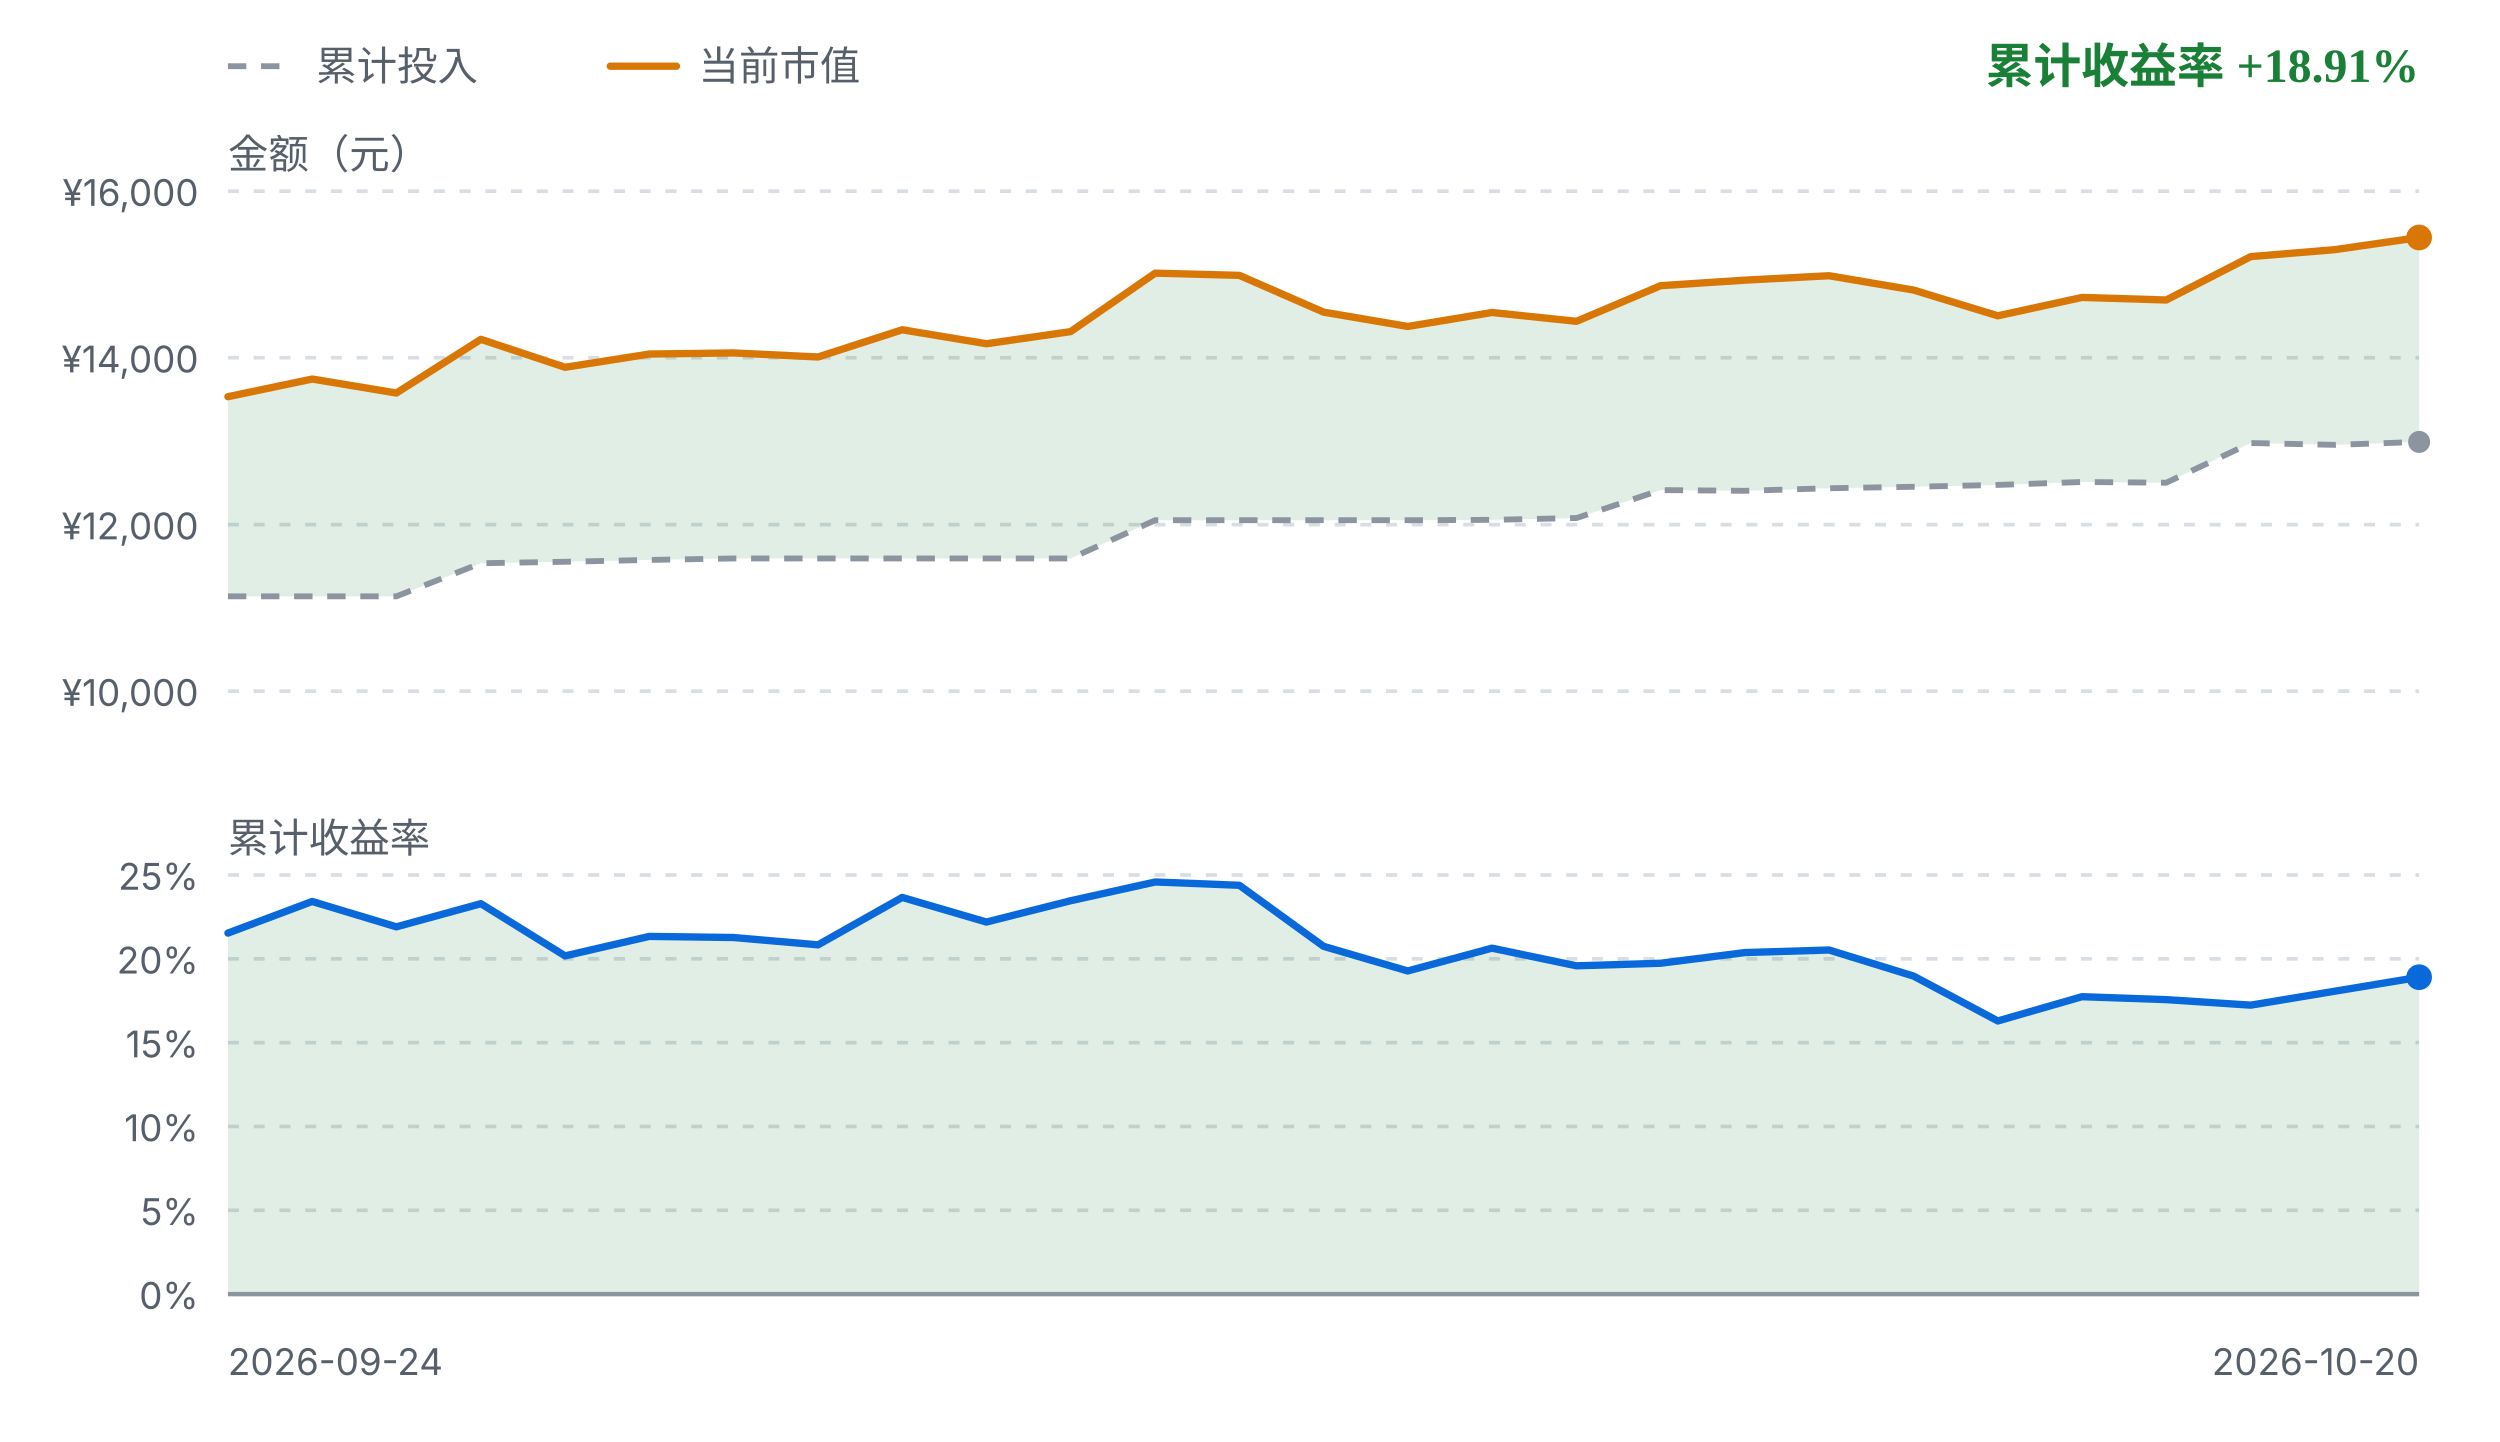
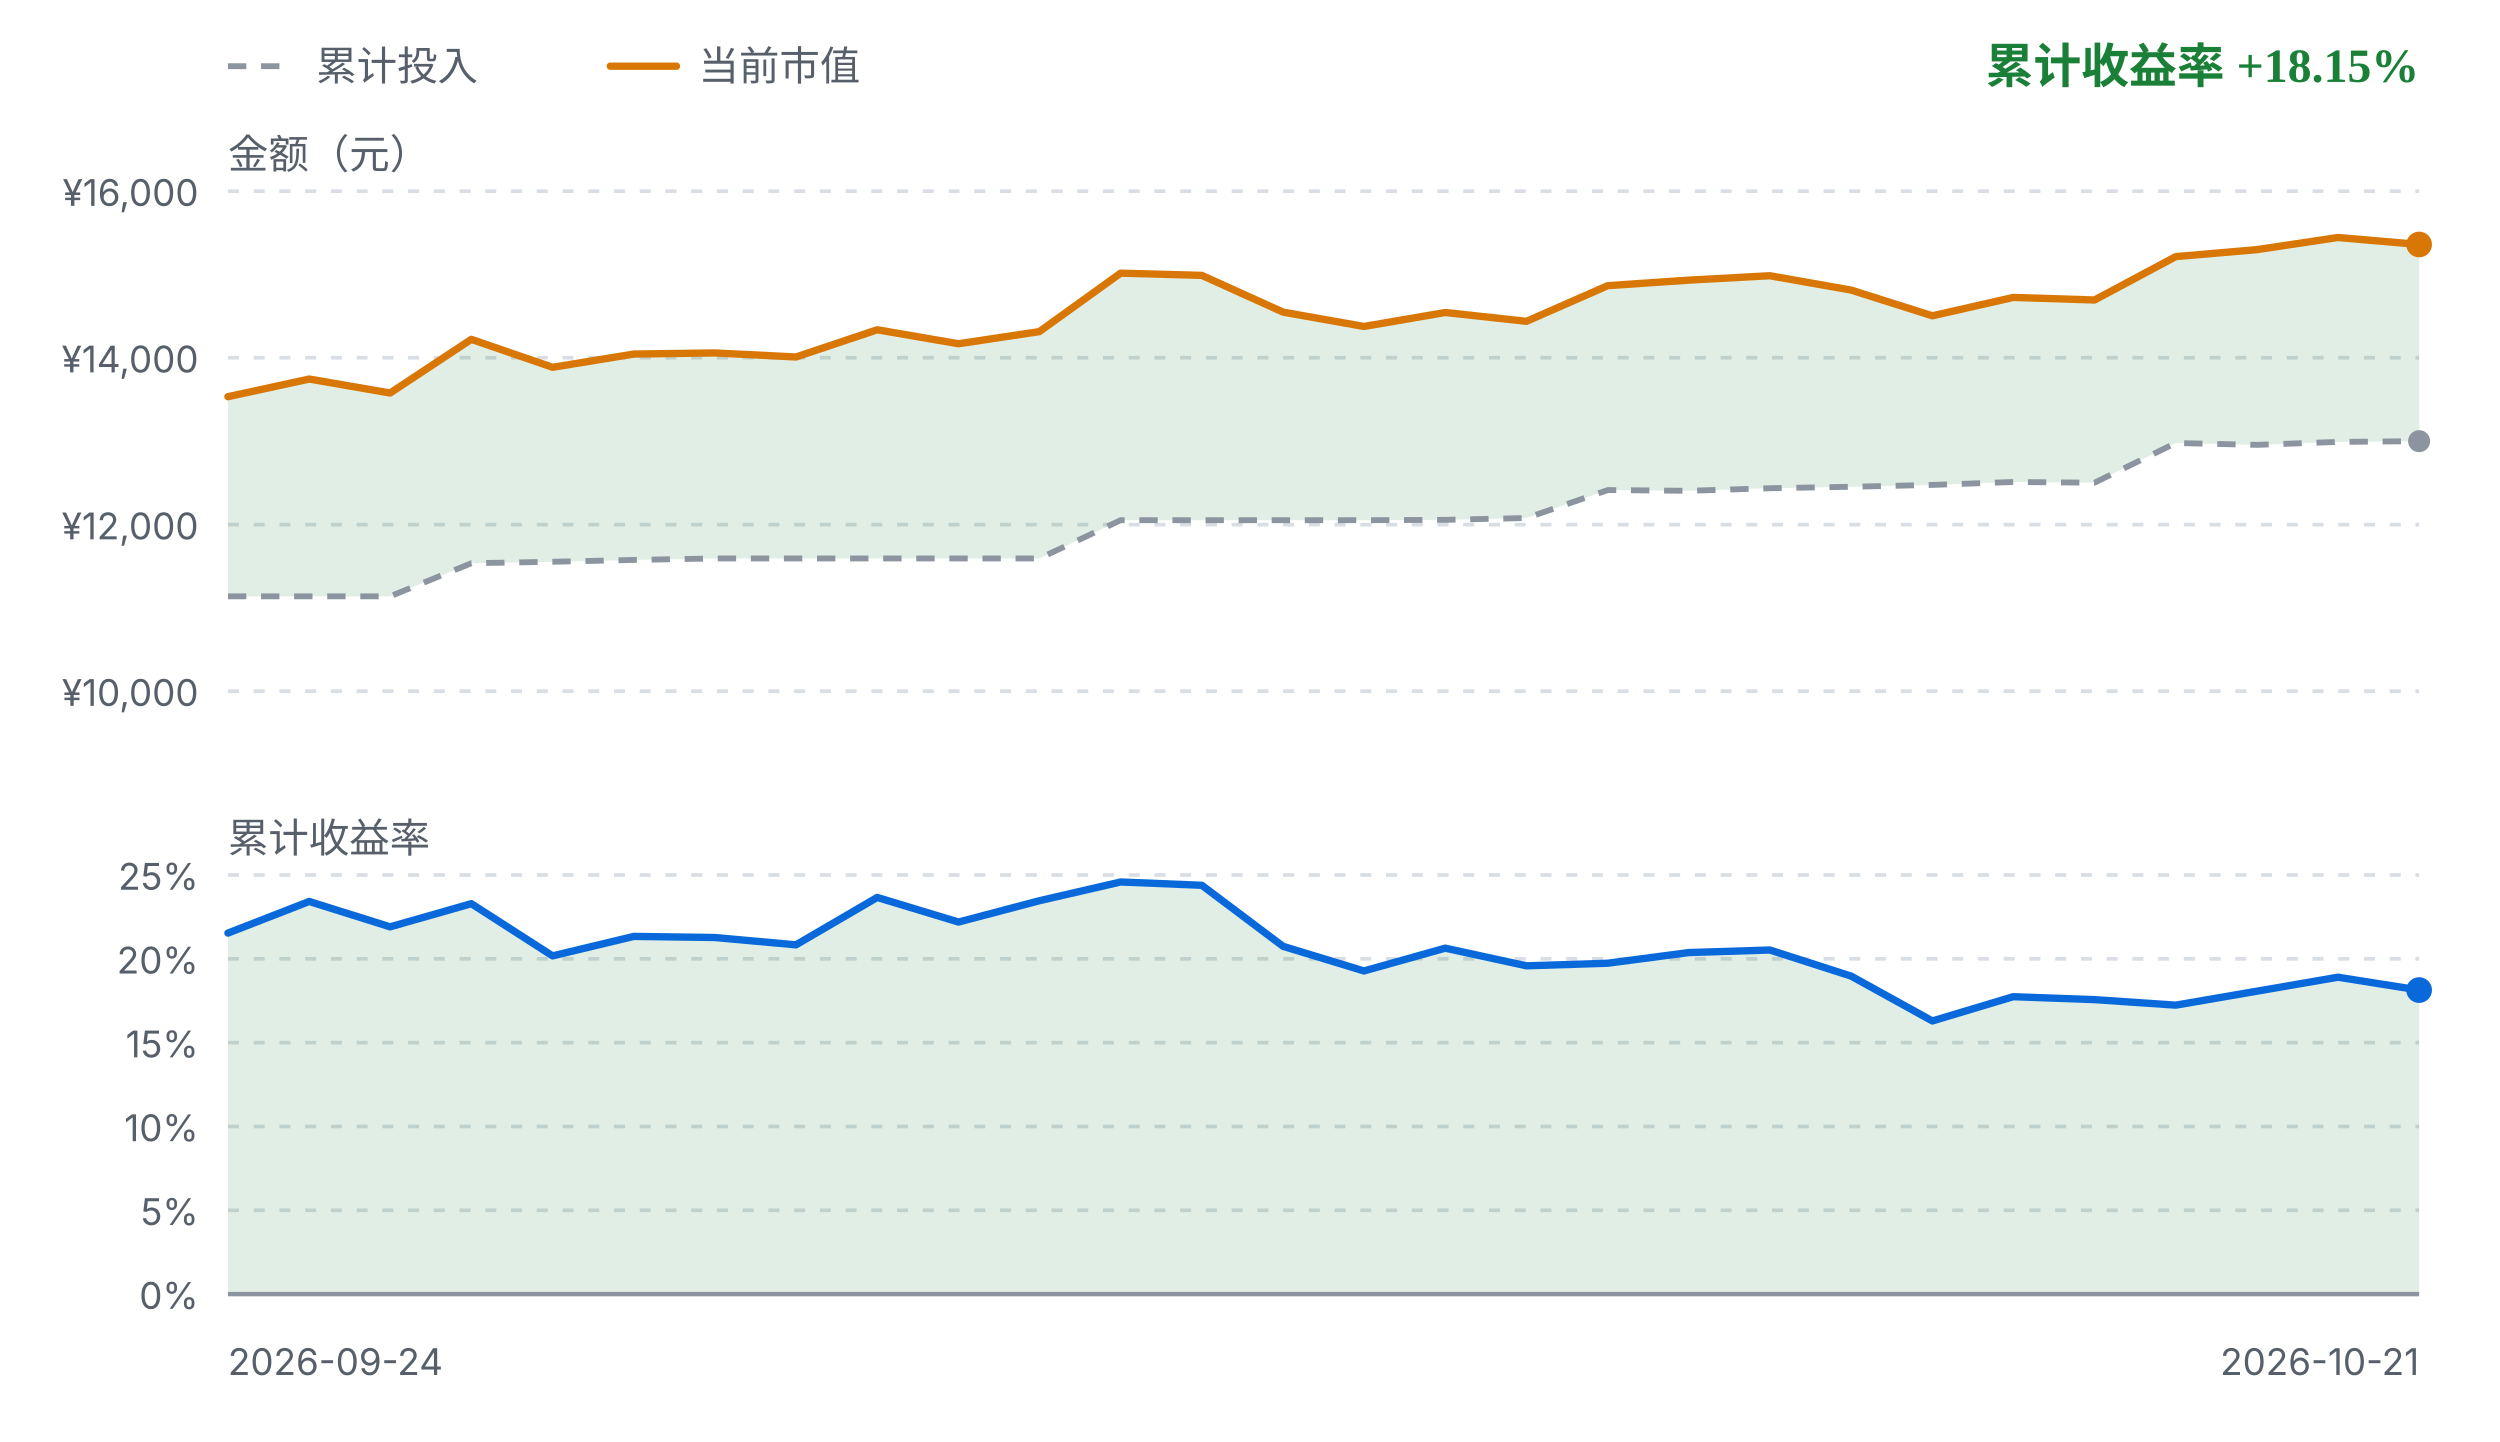
<svg xmlns="http://www.w3.org/2000/svg" viewBox="0 0 680 392" width="680" height="392" role="img" aria-label="FIRE 收益曲线">
  <style>
    .fg { fill: #1f2328; font-family: ui-sans-serif, system-ui, -apple-system, "Segoe UI", sans-serif; }
    .fg-muted { fill: #57606a; font-family: ui-sans-serif, system-ui, -apple-system, "Segoe UI", sans-serif; }
    .grid { stroke: #d8dee4; stroke-width: 1; stroke-dasharray: 3 4; }
    .zero { stroke: #8c959f; stroke-width: 1.2; }
    .basis { fill: none; stroke: #8c959f; stroke-width: 1.6; stroke-dasharray: 5 4; stroke-linejoin: round; }
    .value { fill: none; stroke: #d97706; stroke-width: 2; stroke-linejoin: round; stroke-linecap: round; }
    .rate { fill: none; stroke: #0969da; stroke-width: 2; stroke-linejoin: round; stroke-linecap: round; }
    .gap-up { fill: #1a7f37; fill-opacity: 0.13; }
    .gap-down { fill: #cf222e; fill-opacity: 0.13; }
    .rate-up { fill: #1a7f37; fill-opacity: 0.13; }
    .rate-down { fill: #cf222e; fill-opacity: 0.13; }
    .up { fill: #1a7f37; }
    .down { fill: #cf222e; }
    .dot-value { fill: #d97706; }
    .dot-basis { fill: #8c959f; }
    .dot-rate { fill: #0969da; }
    @media (prefers-color-scheme: dark) {
      .fg { fill: #e6edf3; }
      .fg-muted { fill: #8b949e; }
      .grid { stroke: #30363d; }
      .zero { stroke: #6e7681; }
      .basis { stroke: #6e7681; }
      .value { stroke: #f0b429; }
      .rate { stroke: #58a6ff; }
      .gap-up, .rate-up { fill: #3fb950; fill-opacity: 0.16; }
      .gap-down, .rate-down { fill: #f85149; fill-opacity: 0.16; }
      .up { fill: #3fb950; }
      .down { fill: #f85149; }
      .dot-value { fill: #f0b429; }
      .dot-basis { fill: #6e7681; }
      .dot-rate { fill: #58a6ff; }
    }
  </style>
  <line class="basis" x1="62" y1="18" x2="80" y2="18" />
  <text class="fg-muted" x="86" y="18" font-size="11" dominant-baseline="middle">累计投入</text>
  <line class="value" x1="166" y1="18" x2="184" y2="18" />
  <text class="fg-muted" x="190" y="18" font-size="11" dominant-baseline="middle">当前市值</text>
-   <text class="up" x="658" y="18" text-anchor="end" font-size="13" font-weight="600" dominant-baseline="middle">累计收益率 +18.91%</text>
+   <text class="up" x="658" y="18" text-anchor="end" font-size="13" font-weight="600" dominant-baseline="middle">累计收益率 +18.15%</text>
  <text class="fg-muted" x="62" y="42" font-size="11" dominant-baseline="middle">金额（元）</text>
  <line class="grid" x1="62" y1="52.0" x2="658" y2="52.0" />
  <text class="fg-muted" x="54" y="56.0" text-anchor="end" font-size="10">¥16,000</text>
  <line class="grid" x1="62" y1="97.3" x2="658" y2="97.3" />
  <text class="fg-muted" x="54" y="101.3" text-anchor="end" font-size="10">¥14,000</text>
  <line class="grid" x1="62" y1="142.7" x2="658" y2="142.7" />
  <text class="fg-muted" x="54" y="146.7" text-anchor="end" font-size="10">¥12,000</text>
  <line class="grid" x1="62" y1="188.0" x2="658" y2="188.0" />
  <text class="fg-muted" x="54" y="192.0" text-anchor="end" font-size="10">¥10,000</text>
-   <path d="M62.0,107.9 L84.9,103.1 L107.8,106.9 L130.8,92.3 L153.7,99.9 L176.6,96.3 L199.5,96.0 L222.5,97.1 L245.4,89.7 L268.3,93.5 L291.2,90.2 L314.2,74.3 L337.1,74.9 L360.0,84.9 L382.9,88.8 L405.8,85.0 L428.8,87.4 L451.7,77.7 L474.6,76.2 L497.5,75.0 L520.5,78.9 L543.4,85.9 L566.3,80.9 L589.2,81.6 L612.2,69.8 L635.1,67.9 L658.0,64.6 L658.0,120.2 L635.1,121.0 L612.2,120.5 L589.2,131.3 L566.3,131.1 L543.4,131.9 L520.5,132.4 L497.5,132.8 L474.6,133.5 L451.7,133.3 L428.8,140.9 L405.8,141.4 L382.9,141.5 L360.0,141.5 L337.1,141.5 L314.2,141.5 L291.2,151.9 L268.3,151.9 L245.4,151.9 L222.5,151.9 L199.5,151.9 L176.6,152.3 L153.7,152.8 L130.8,153.2 L107.8,162.2 L84.9,162.2 L62.0,162.2 Z" class="gap-up" />
-   <path d="M62.0,162.2 L84.9,162.2 L107.8,162.2 L130.8,153.2 L153.7,152.8 L176.6,152.3 L199.5,151.9 L222.5,151.9 L245.4,151.9 L268.3,151.9 L291.2,151.9 L314.2,141.5 L337.1,141.5 L360.0,141.5 L382.9,141.5 L405.8,141.4 L428.8,140.9 L451.7,133.3 L474.6,133.5 L497.5,132.8 L520.5,132.4 L543.4,131.9 L566.3,131.1 L589.2,131.3 L612.2,120.5 L635.1,121.0 L658.0,120.2" class="basis" />
-   <path d="M62.0,107.9 L84.9,103.1 L107.8,106.9 L130.8,92.3 L153.7,99.9 L176.6,96.3 L199.5,96.0 L222.5,97.1 L245.4,89.7 L268.3,93.5 L291.2,90.2 L314.2,74.3 L337.1,74.9 L360.0,84.9 L382.9,88.8 L405.8,85.0 L428.8,87.4 L451.7,77.7 L474.6,76.2 L497.5,75.0 L520.5,78.9 L543.4,85.9 L566.3,80.9 L589.2,81.6 L612.2,69.8 L635.1,67.9 L658.0,64.6" class="value" />
-   <circle class="dot-basis" cx="658.0" cy="120.2" r="3" />
-   <circle class="dot-value" cx="658.0" cy="64.6" r="3.5" />
+   <path d="M62.0,107.9 L84.1,103.1 L106.1,106.9 L128.2,92.3 L150.3,99.9 L172.4,96.3 L194.4,96.0 L216.5,97.1 L238.6,89.7 L260.7,93.5 L282.7,90.2 L304.8,74.3 L326.9,74.9 L349.0,84.9 L371.0,88.8 L393.1,85.0 L415.2,87.4 L437.3,77.7 L459.3,76.2 L481.4,75.0 L503.5,78.9 L525.6,85.9 L547.6,80.9 L569.7,81.6 L591.8,69.8 L613.9,67.9 L635.9,64.6 L658.0,66.5 L658.0,120.0 L635.9,120.2 L613.9,121.0 L591.8,120.5 L569.7,131.3 L547.6,131.1 L525.6,131.9 L503.5,132.4 L481.4,132.8 L459.3,133.5 L437.3,133.3 L415.2,140.9 L393.1,141.4 L371.0,141.5 L349.0,141.5 L326.9,141.5 L304.8,141.5 L282.7,151.9 L260.7,151.9 L238.6,151.9 L216.5,151.9 L194.4,151.9 L172.4,152.3 L150.3,152.8 L128.2,153.2 L106.1,162.2 L84.1,162.2 L62.0,162.2 Z" class="gap-up" />
+   <path d="M62.0,162.2 L84.1,162.2 L106.1,162.2 L128.2,153.2 L150.3,152.8 L172.4,152.3 L194.4,151.9 L216.5,151.9 L238.6,151.9 L260.7,151.9 L282.7,151.9 L304.8,141.5 L326.9,141.5 L349.0,141.5 L371.0,141.5 L393.1,141.4 L415.2,140.9 L437.3,133.3 L459.3,133.5 L481.4,132.8 L503.5,132.4 L525.6,131.9 L547.6,131.1 L569.7,131.3 L591.8,120.5 L613.9,121.0 L635.9,120.2 L658.0,120.0" class="basis" />
+   <path d="M62.0,107.9 L84.1,103.1 L106.1,106.9 L128.2,92.3 L150.3,99.9 L172.4,96.3 L194.4,96.0 L216.5,97.1 L238.6,89.7 L260.7,93.5 L282.7,90.2 L304.8,74.3 L326.9,74.9 L349.0,84.9 L371.0,88.8 L393.1,85.0 L415.2,87.4 L437.3,77.7 L459.3,76.2 L481.4,75.0 L503.5,78.9 L525.6,85.9 L547.6,80.9 L569.7,81.6 L591.8,69.8 L613.9,67.9 L635.9,64.6 L658.0,66.5" class="value" />
+   <circle class="dot-basis" cx="658.0" cy="120.0" r="3" />
+   <circle class="dot-value" cx="658.0" cy="66.5" r="3.5" />
  <text class="fg-muted" x="62" y="228" font-size="11" dominant-baseline="middle">累计收益率</text>
  <line class="grid" x1="62" y1="238.0" x2="658" y2="238.0" />
  <text class="fg-muted" x="54" y="242.0" text-anchor="end" font-size="10">25%</text>
  <line class="grid" x1="62" y1="260.8" x2="658" y2="260.8" />
  <text class="fg-muted" x="54" y="264.8" text-anchor="end" font-size="10">20%</text>
  <line class="grid" x1="62" y1="283.6" x2="658" y2="283.6" />
  <text class="fg-muted" x="54" y="287.6" text-anchor="end" font-size="10">15%</text>
  <line class="grid" x1="62" y1="306.4" x2="658" y2="306.4" />
  <text class="fg-muted" x="54" y="310.4" text-anchor="end" font-size="10">10%</text>
  <line class="grid" x1="62" y1="329.2" x2="658" y2="329.2" />
  <text class="fg-muted" x="54" y="333.2" text-anchor="end" font-size="10">5%</text>
  <line class="grid" x1="62" y1="352.0" x2="658" y2="352.0" />
  <text class="fg-muted" x="54" y="356.0" text-anchor="end" font-size="10">0%</text>
-   <path d="M62.0,253.8 L84.9,245.2 L107.8,252.1 L130.8,245.8 L153.7,260.0 L176.6,254.7 L199.5,255.0 L222.5,257.0 L245.4,244.1 L268.3,250.8 L291.2,245.0 L314.2,239.9 L337.1,240.8 L360.0,257.4 L382.9,264.1 L405.8,257.9 L428.8,262.7 L451.7,262.0 L474.6,259.1 L497.5,258.4 L520.5,265.5 L543.4,277.7 L566.3,271.1 L589.2,271.9 L612.2,273.4 L635.1,269.6 L658.0,265.8 L658.0,352.0 L62.0,352.0 Z" class="rate-up" />
+   <path d="M62.0,253.8 L84.1,245.2 L106.1,252.1 L128.2,245.8 L150.3,260.0 L172.4,254.7 L194.4,255.0 L216.5,257.0 L238.6,244.1 L260.7,250.8 L282.7,245.0 L304.8,239.9 L326.9,240.8 L349.0,257.4 L371.0,264.1 L393.1,257.9 L415.2,262.7 L437.3,262.0 L459.3,259.1 L481.4,258.4 L503.5,265.5 L525.6,277.7 L547.6,271.1 L569.7,271.9 L591.8,273.4 L613.9,269.6 L635.9,265.8 L658.0,269.3 L658.0,352.0 L62.0,352.0 Z" class="rate-up" />
  <line class="zero" x1="62" y1="352.0" x2="658" y2="352.0" />
-   <path d="M62.0,253.8 L84.9,245.2 L107.8,252.1 L130.8,245.8 L153.7,260.0 L176.6,254.7 L199.5,255.0 L222.5,257.0 L245.4,244.1 L268.3,250.8 L291.2,245.0 L314.2,239.9 L337.1,240.8 L360.0,257.4 L382.9,264.1 L405.8,257.9 L428.8,262.7 L451.7,262.0 L474.6,259.1 L497.5,258.4 L520.5,265.5 L543.4,277.7 L566.3,271.1 L589.2,271.9 L612.2,273.4 L635.1,269.6 L658.0,265.8" class="rate" />
-   <circle class="dot-rate" cx="658.0" cy="265.8" r="3.5" />
+   <path d="M62.0,253.8 L84.1,245.2 L106.1,252.1 L128.2,245.8 L150.3,260.0 L172.4,254.7 L194.4,255.0 L216.5,257.0 L238.6,244.1 L260.7,250.8 L282.7,245.0 L304.8,239.9 L326.9,240.8 L349.0,257.4 L371.0,264.1 L393.1,257.9 L415.2,262.7 L437.3,262.0 L459.3,259.1 L481.4,258.4 L503.5,265.5 L525.6,277.7 L547.6,271.1 L569.7,271.9 L591.8,273.4 L613.9,269.6 L635.9,265.8 L658.0,269.3" class="rate" />
+   <circle class="dot-rate" cx="658.0" cy="269.3" r="3.5" />
  <text class="fg-muted" x="62" y="374" font-size="10">2026-09-24</text>
-   <text class="fg-muted" x="658" y="374" text-anchor="end" font-size="10">2026-10-20</text>
+   <text class="fg-muted" x="658" y="374" text-anchor="end" font-size="10">2026-10-21</text>
</svg>
